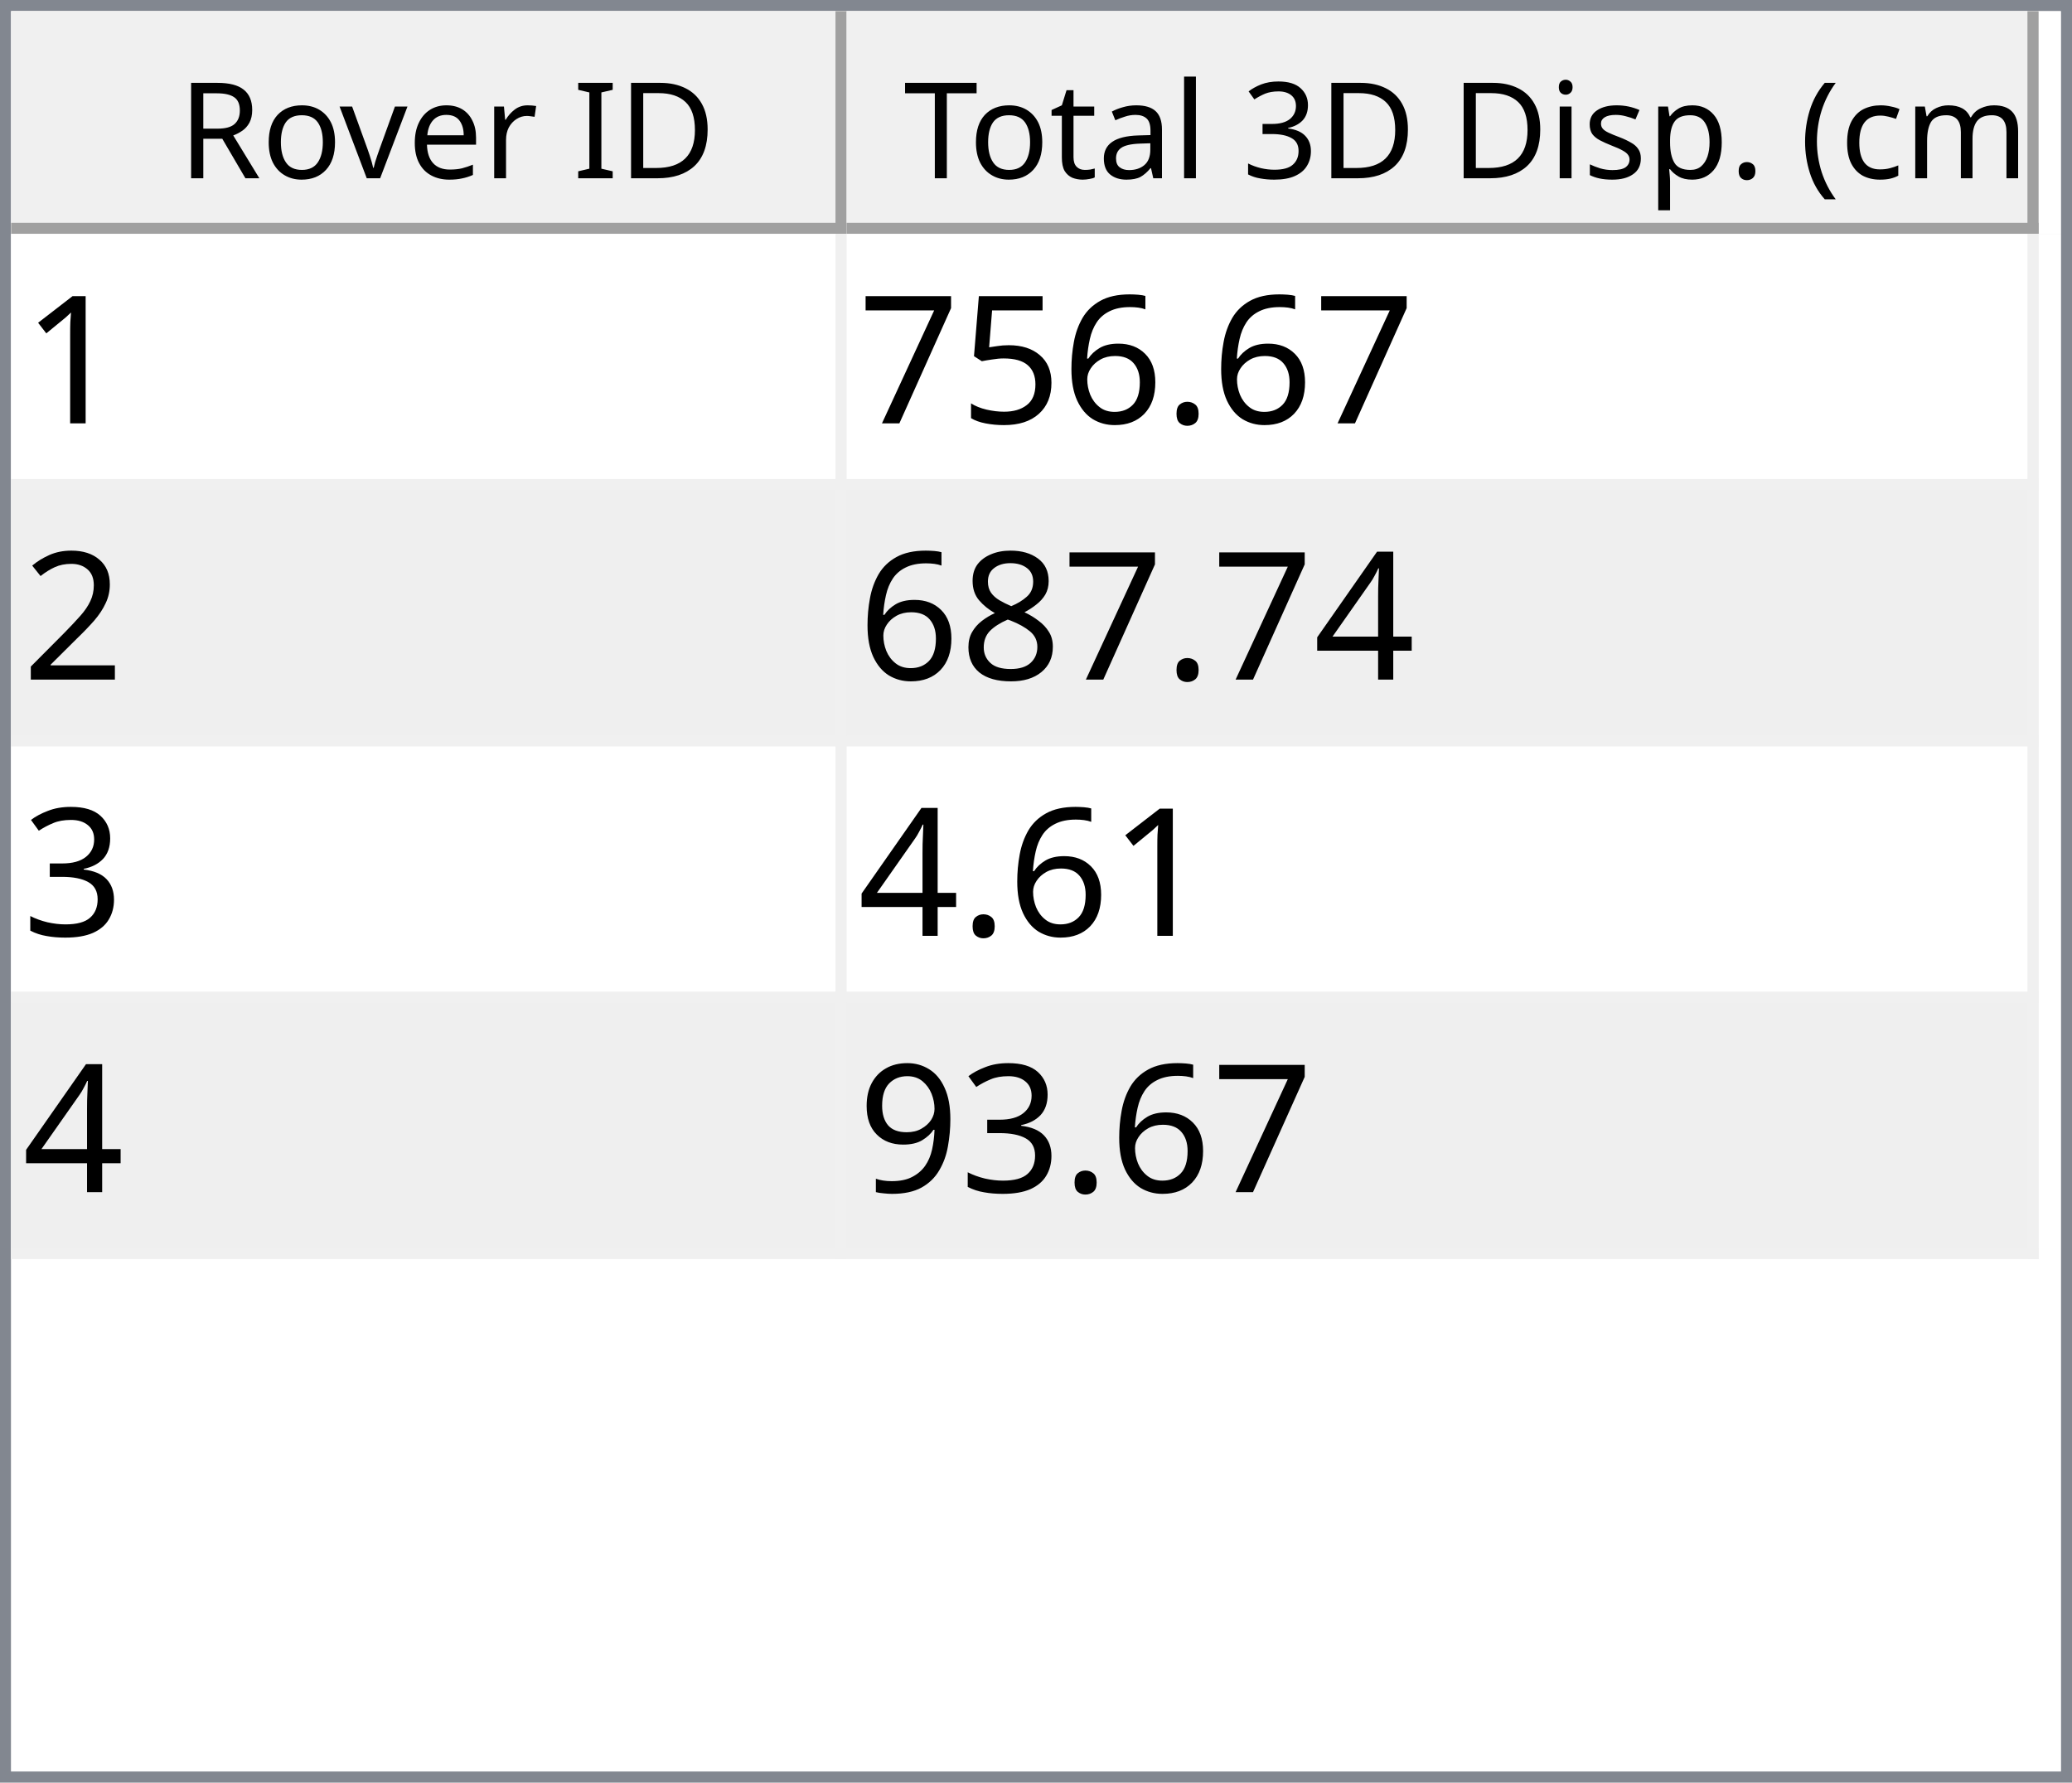
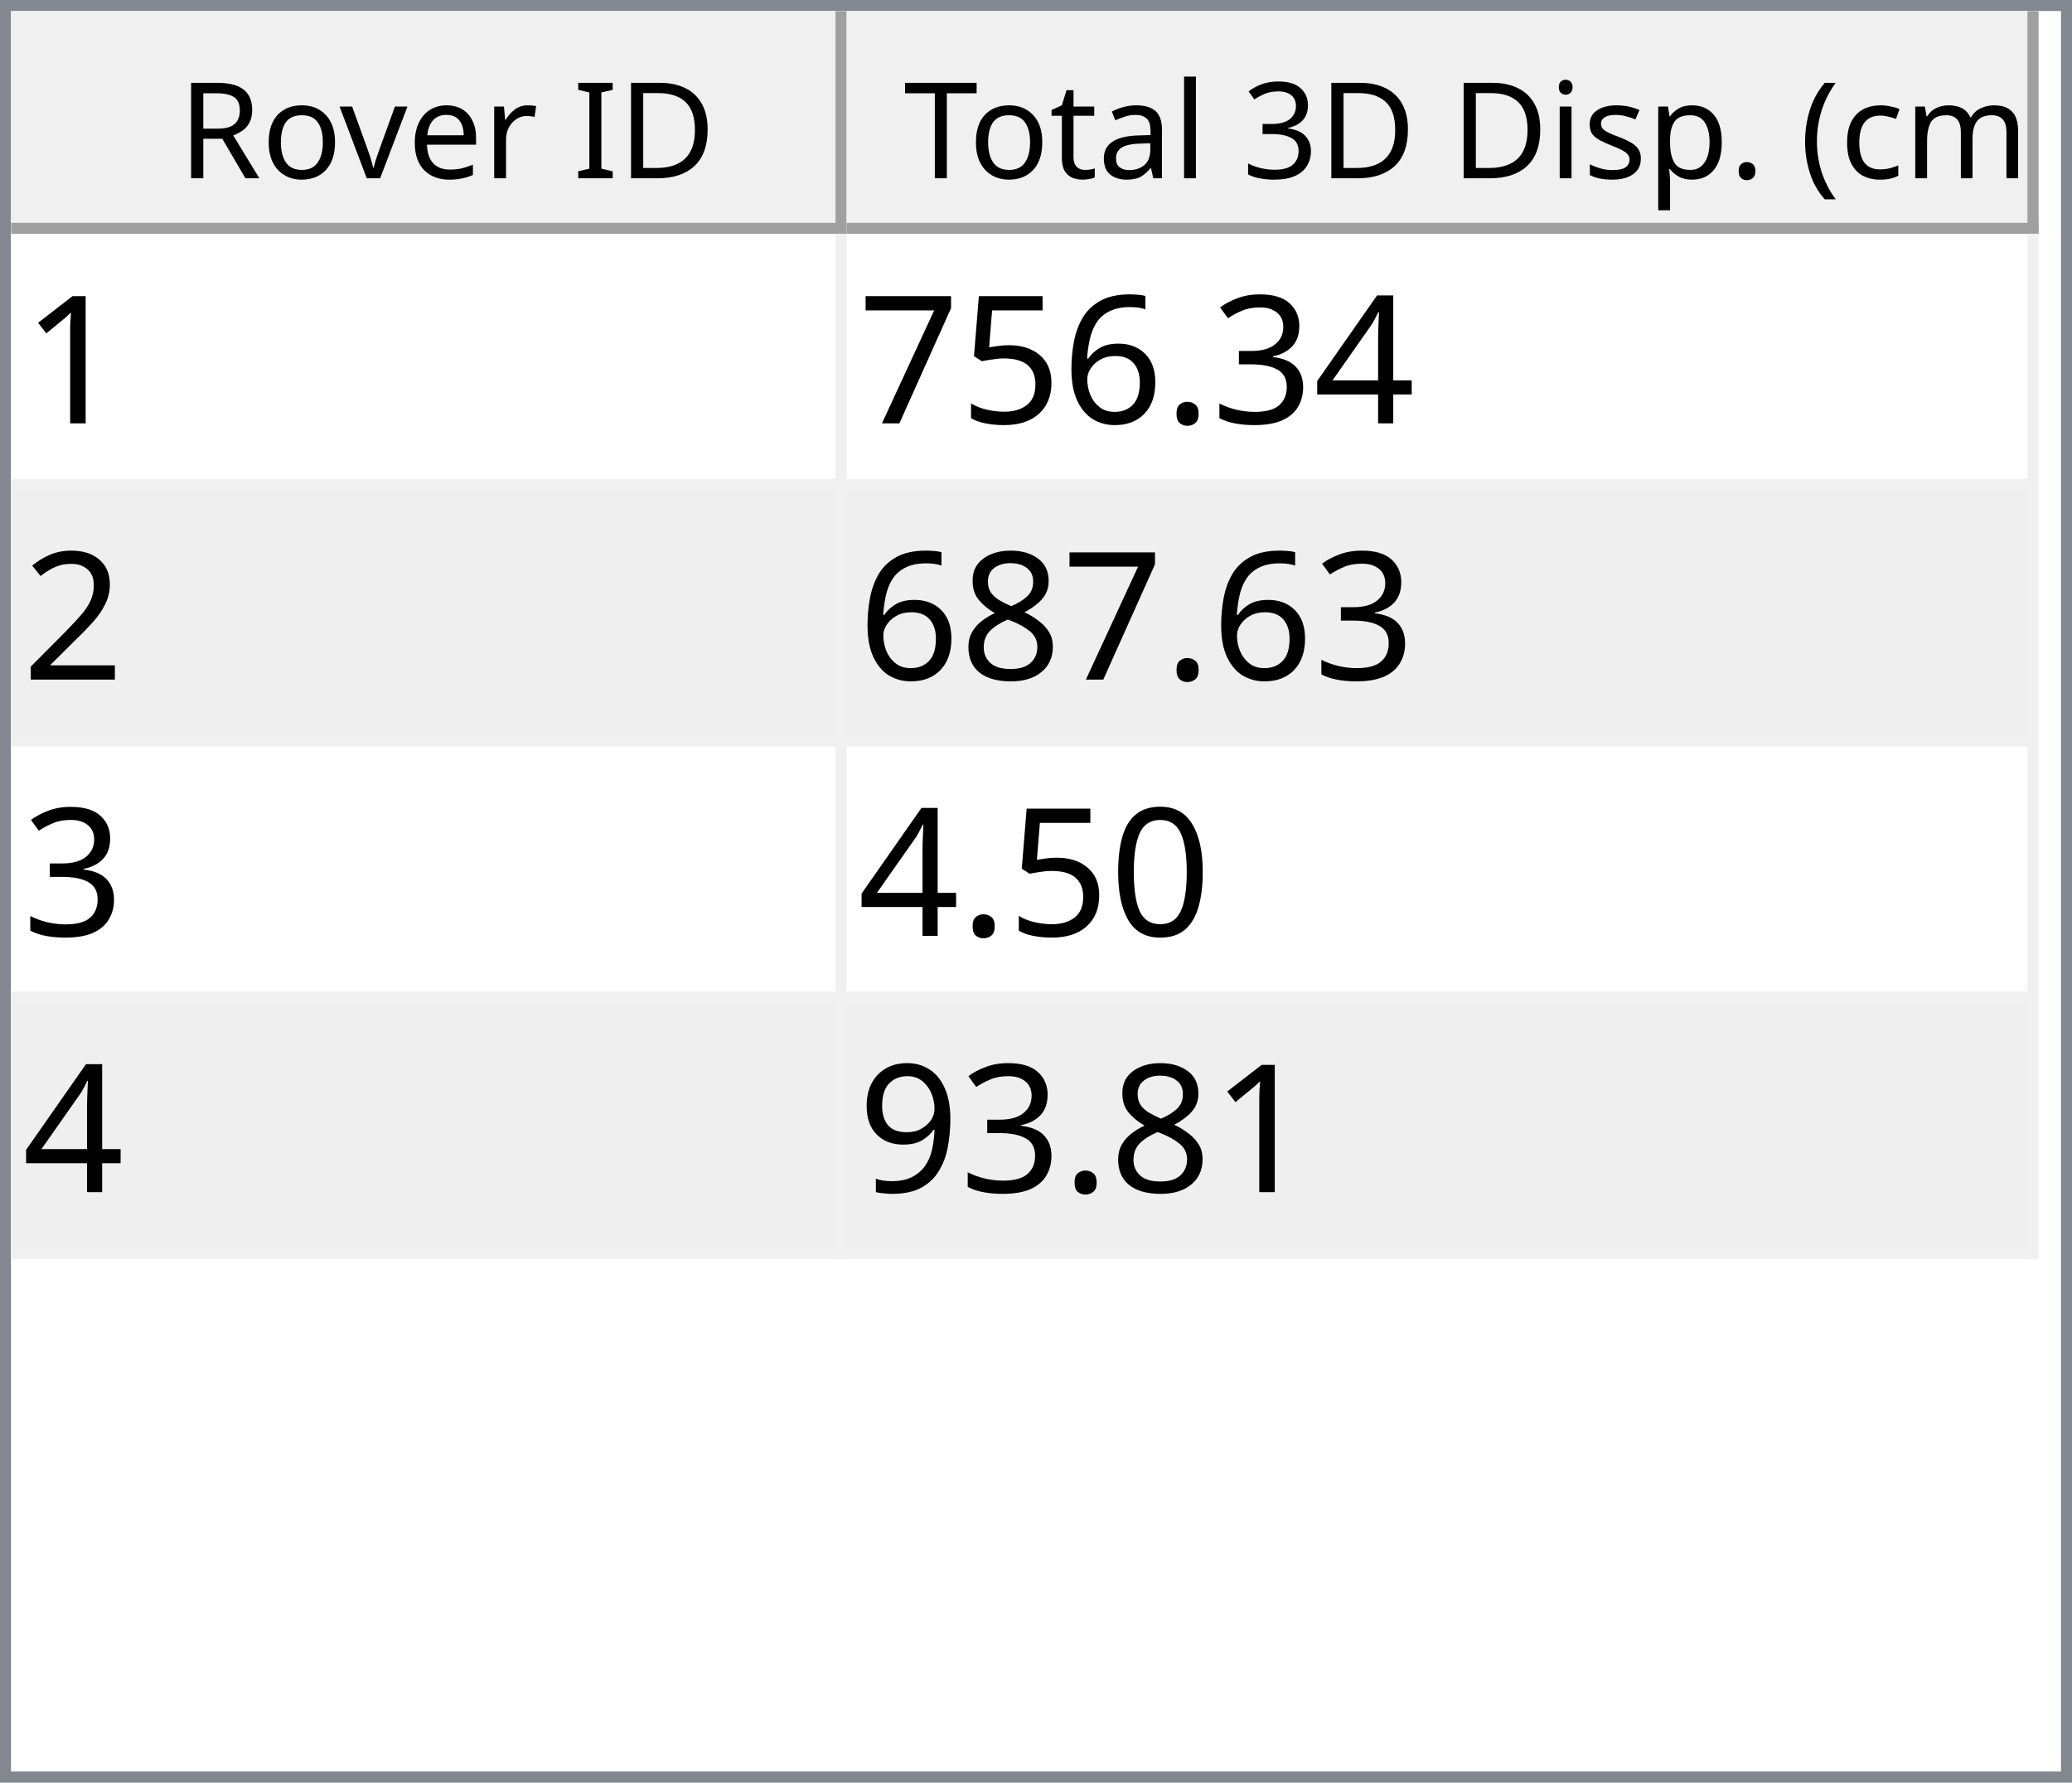
<svg xmlns="http://www.w3.org/2000/svg" style="fill-opacity:1; color-rendering:auto; color-interpolation:auto; text-rendering:auto; stroke:black; stroke-linecap:square; stroke-miterlimit:10; shape-rendering:auto; stroke-opacity:1; fill:black; stroke-dasharray:none; font-weight:normal; stroke-width:1; font-family:'Dialog'; font-style:normal; stroke-linejoin:miter; font-size:12px; stroke-dashoffset:0; image-rendering:auto;" width="186" height="160">
  <defs id="genericDefs" />
  <g>
    <defs id="defs1">
      <clipPath clipPathUnits="userSpaceOnUse" id="clipPath1">
        <path d="M0 0 L186 0 L186 160 L0 160 L0 0 Z" />
      </clipPath>
      <clipPath clipPathUnits="userSpaceOnUse" id="clipPath2">
        <path d="M0 0 L0 160 L186 160 L186 0 Z" />
      </clipPath>
      <clipPath clipPathUnits="userSpaceOnUse" id="clipPath3">
        <path d="M0 0 L0 20 L184 20 L184 0 Z" />
      </clipPath>
      <clipPath clipPathUnits="userSpaceOnUse" id="clipPath4">
        <path d="M0 0 L0 20 L75 20 L75 0 Z" />
      </clipPath>
      <clipPath clipPathUnits="userSpaceOnUse" id="clipPath5">
        <path d="M1 1 L1 19 L74 19 L74 1 Z" />
      </clipPath>
      <clipPath clipPathUnits="userSpaceOnUse" id="clipPath6">
        <path d="M0 0 L0 18 L73 18 L73 0 Z" />
      </clipPath>
      <clipPath clipPathUnits="userSpaceOnUse" id="clipPath7">
        <path d="M-0.5 -0.5 L-0.5 19.5 L74.5 19.5 L74.5 -0.5 Z" />
      </clipPath>
      <clipPath clipPathUnits="userSpaceOnUse" id="clipPath8">
        <path d="M0 0 L0 20 L107 20 L107 0 Z" />
      </clipPath>
      <clipPath clipPathUnits="userSpaceOnUse" id="clipPath9">
        <path d="M1 1 L1 19 L106 19 L106 1 Z" />
      </clipPath>
      <clipPath clipPathUnits="userSpaceOnUse" id="clipPath10">
        <path d="M0 0 L0 18 L105 18 L105 0 Z" />
      </clipPath>
      <clipPath clipPathUnits="userSpaceOnUse" id="clipPath11">
        <path d="M-0.5 -0.5 L-0.5 19.5 L106.5 19.5 L106.5 -0.5 Z" />
      </clipPath>
      <clipPath clipPathUnits="userSpaceOnUse" id="clipPath12">
        <path d="M0 0 L0 138 L184 138 L184 0 Z" />
      </clipPath>
      <clipPath clipPathUnits="userSpaceOnUse" id="clipPath13">
        <path d="M0 0 L0 92 L182 92 L182 0 Z" />
      </clipPath>
      <clipPath clipPathUnits="userSpaceOnUse" id="clipPath14">
        <path d="M-0.5 -0.5 L-0.5 91.5 L181.5 91.5 L181.5 -0.5 Z" />
      </clipPath>
      <clipPath clipPathUnits="userSpaceOnUse" id="clipPath15">
        <path d="M0 0 L0 22 L74 22 L74 0 Z" />
      </clipPath>
      <clipPath clipPathUnits="userSpaceOnUse" id="clipPath16">
        <path d="M0 0 L0 22 L106 22 L106 0 Z" />
      </clipPath>
      <font horiz-adv-x="64.551" id="font1">
        <font-face ascent="107.91" descent="25.098" units-per-em="100" style="font-style:normal; font-family:Segoe UI; font-weight:normal;" />
        <missing-glyph horiz-adv-x="64.551" d="M8.109 0 L8.109 68.266 L56.453 68.266 L56.453 0 L8.109 0 ZM15.328 7.234 L49.219 7.234 L49.219 61.031 L15.328 61.031 L15.328 7.234 Z" />
        <glyph unicode="D" horiz-adv-x="70.117" d="M9.188 0 L9.188 70.016 L28.516 70.016 Q65.531 70.016 65.531 35.891 Q65.531 19.672 55.25 9.836 Q44.969 0 27.734 0 L9.188 0 ZM17.391 62.594 L17.391 7.422 L27.828 7.422 Q41.609 7.422 49.273 14.797 Q56.938 22.172 56.938 35.688 Q56.938 62.594 28.328 62.594 L17.391 62.594 Z" />
        <glyph unicode="I" horiz-adv-x="26.611" d="M17.391 0 L9.188 0 L9.188 70.016 L17.391 70.016 L17.391 0 Z" />
        <glyph unicode=" " horiz-adv-x="27.393" d="" />
        <glyph unicode="r" horiz-adv-x="34.766" d="M34.188 41.891 Q32.078 43.5 28.125 43.5 Q23 43.5 19.555 38.672 Q16.109 33.844 16.109 25.484 L16.109 0 L8.109 0 L8.109 50 L16.109 50 L16.109 39.703 L16.312 39.703 Q18.016 44.969 21.531 47.922 Q25.047 50.875 29.391 50.875 Q32.516 50.875 34.188 50.203 L34.188 41.891 Z" />
        <glyph unicode="e" horiz-adv-x="52.295" d="M48.297 23 L12.984 23 Q13.188 14.656 17.484 10.109 Q21.781 5.562 29.297 5.562 Q37.75 5.562 44.828 11.141 L44.828 3.609 Q38.234 -1.172 27.391 -1.172 Q16.797 -1.172 10.742 5.641 Q4.688 12.453 4.688 24.812 Q4.688 36.469 11.305 43.82 Q17.922 51.172 27.734 51.172 Q37.547 51.172 42.922 44.828 Q48.297 38.484 48.297 27.203 L48.297 23 ZM40.094 29.781 Q40.047 36.719 36.75 40.578 Q33.453 44.438 27.594 44.438 Q21.922 44.438 17.969 40.383 Q14.016 36.328 13.094 29.781 L40.094 29.781 Z" />
        <glyph unicode="v" horiz-adv-x="47.9" d="M47.406 50 L27.484 0 L19.625 0 L0.688 50 L9.469 50 L22.172 13.672 Q23.578 9.672 23.922 6.688 L24.125 6.688 Q24.609 10.453 25.688 13.484 L38.969 50 L47.406 50 Z" />
        <glyph unicode="o" horiz-adv-x="58.594" d="M29 -1.172 Q17.922 -1.172 11.305 5.836 Q4.688 12.844 4.688 24.422 Q4.688 37.016 11.57 44.094 Q18.453 51.172 30.172 51.172 Q41.359 51.172 47.633 44.289 Q53.906 37.406 53.906 25.203 Q53.906 13.234 47.141 6.031 Q40.375 -1.172 29 -1.172 ZM29.594 44.438 Q21.875 44.438 17.383 39.188 Q12.891 33.938 12.891 24.703 Q12.891 15.828 17.43 10.695 Q21.969 5.562 29.594 5.562 Q37.359 5.562 41.531 10.594 Q45.703 15.625 45.703 24.906 Q45.703 34.281 41.531 39.359 Q37.359 44.438 29.594 44.438 Z" />
        <glyph unicode="R" horiz-adv-x="59.814" d="M59.375 0 L49.609 0 L37.891 19.625 Q36.281 22.359 34.766 24.289 Q33.25 26.219 31.664 27.438 Q30.078 28.656 28.25 29.219 Q26.422 29.781 24.125 29.781 L17.391 29.781 L17.391 0 L9.188 0 L9.188 70.016 L30.078 70.016 Q34.672 70.016 38.555 68.867 Q42.438 67.719 45.289 65.375 Q48.141 63.031 49.758 59.547 Q51.375 56.062 51.375 51.375 Q51.375 47.703 50.273 44.656 Q49.172 41.609 47.148 39.211 Q45.125 36.812 42.266 35.133 Q39.406 33.453 35.844 32.516 L35.844 32.328 Q37.594 31.547 38.891 30.547 Q40.188 29.547 41.359 28.18 Q42.531 26.812 43.68 25.078 Q44.828 23.344 46.234 21.047 L59.375 0 ZM17.391 62.594 L17.391 37.203 L28.516 37.203 Q31.594 37.203 34.203 38.133 Q36.812 39.062 38.719 40.797 Q40.625 42.531 41.703 45.047 Q42.781 47.562 42.781 50.688 Q42.781 56.297 39.141 59.445 Q35.5 62.594 28.609 62.594 L17.391 62.594 Z" />
        <glyph unicode=")" horiz-adv-x="30.176" d="M8.297 -15.922 L1.172 -15.922 Q16.406 2.344 16.406 26.812 Q16.406 51.469 1.078 70.016 L8.297 70.016 Q23.531 52.156 23.531 26.703 Q23.531 1.375 8.297 -15.922 Z" />
        <glyph unicode="m" horiz-adv-x="86.133" d="M79.109 0 L71.094 0 L71.094 28.719 Q71.094 37.016 68.531 40.727 Q65.969 44.438 59.906 44.438 Q54.781 44.438 51.195 39.75 Q47.609 35.062 47.609 28.516 L47.609 0 L39.594 0 L39.594 29.688 Q39.594 44.438 28.219 44.438 Q22.953 44.438 19.531 40.016 Q16.109 35.594 16.109 28.516 L16.109 0 L8.109 0 L8.109 50 L16.109 50 L16.109 42.094 L16.312 42.094 Q21.625 51.172 31.844 51.172 Q36.969 51.172 40.773 48.312 Q44.578 45.453 46 40.828 Q51.562 51.172 62.594 51.172 Q79.109 51.172 79.109 30.812 L79.109 0 Z" />
        <glyph unicode="c" horiz-adv-x="46.191" d="M42.188 2.297 Q36.422 -1.172 28.516 -1.172 Q17.828 -1.172 11.258 5.789 Q4.688 12.75 4.688 23.828 Q4.688 36.188 11.766 43.68 Q18.844 51.172 30.672 51.172 Q37.25 51.172 42.281 48.734 L42.281 40.531 Q36.719 44.438 30.375 44.438 Q22.703 44.438 17.797 38.945 Q12.891 33.453 12.891 24.516 Q12.891 15.719 17.508 10.641 Q22.125 5.562 29.891 5.562 Q36.422 5.562 42.188 9.906 L42.188 2.297 Z" />
        <glyph unicode="(" horiz-adv-x="30.176" d="M29.109 -15.922 L21.969 -15.922 Q6.844 1.375 6.844 26.703 Q6.844 52.156 21.969 70.016 L29.203 70.016 Q13.875 51.469 13.875 26.812 Q13.875 2.344 29.109 -15.922 Z" />
        <glyph unicode="." horiz-adv-x="21.68" d="M10.891 -1.078 Q8.641 -1.078 7.055 0.539 Q5.469 2.156 5.469 4.391 Q5.469 6.641 7.055 8.273 Q8.641 9.906 10.891 9.906 Q13.188 9.906 14.797 8.273 Q16.406 6.641 16.406 4.391 Q16.406 2.156 14.797 0.539 Q13.188 -1.078 10.891 -1.078 Z" />
        <glyph unicode="p" horiz-adv-x="58.789" d="M16.312 7.234 L16.109 7.234 L16.109 -23 L8.109 -23 L8.109 50 L16.109 50 L16.109 41.219 L16.312 41.219 Q22.219 51.172 33.594 51.172 Q43.266 51.172 48.688 44.461 Q54.109 37.75 54.109 26.469 Q54.109 13.922 48 6.375 Q41.891 -1.172 31.297 -1.172 Q21.578 -1.172 16.312 7.234 ZM16.109 27.391 L16.109 20.406 Q16.109 14.203 20.141 9.883 Q24.172 5.562 30.375 5.562 Q37.641 5.562 41.773 11.133 Q45.906 16.703 45.906 26.609 Q45.906 34.969 42.047 39.703 Q38.188 44.438 31.594 44.438 Q24.609 44.438 20.359 39.578 Q16.109 34.719 16.109 27.391 Z" />
        <glyph unicode="s" horiz-adv-x="42.432" d="M5.078 1.812 L5.078 10.406 Q11.625 5.562 19.484 5.562 Q30.031 5.562 30.031 12.594 Q30.031 14.594 29.125 15.992 Q28.219 17.391 26.68 18.461 Q25.141 19.531 23.07 20.383 Q21 21.234 18.609 22.172 Q15.281 23.484 12.766 24.828 Q10.25 26.172 8.57 27.859 Q6.891 29.547 6.031 31.695 Q5.172 33.844 5.172 36.719 Q5.172 40.234 6.789 42.945 Q8.406 45.656 11.086 47.484 Q13.766 49.312 17.211 50.242 Q20.656 51.172 24.312 51.172 Q30.812 51.172 35.938 48.922 L35.938 40.828 Q30.422 44.438 23.25 44.438 Q21 44.438 19.195 43.922 Q17.391 43.406 16.094 42.477 Q14.797 41.547 14.086 40.258 Q13.375 38.969 13.375 37.406 Q13.375 35.453 14.086 34.133 Q14.797 32.812 16.164 31.789 Q17.531 30.766 19.484 29.938 Q21.438 29.109 23.922 28.125 Q27.25 26.859 29.883 25.516 Q32.516 24.172 34.375 22.484 Q36.234 20.797 37.234 18.602 Q38.234 16.406 38.234 13.375 Q38.234 9.672 36.602 6.938 Q34.969 4.203 32.234 2.398 Q29.5 0.594 25.93 -0.289 Q22.359 -1.172 18.453 -1.172 Q10.75 -1.172 5.078 1.812 Z" />
        <glyph unicode="i" horiz-adv-x="24.219" d="M12.203 62.703 Q10.062 62.703 8.547 64.164 Q7.031 65.625 7.031 67.875 Q7.031 70.125 8.547 71.609 Q10.062 73.094 12.203 73.094 Q14.406 73.094 15.945 71.609 Q17.484 70.125 17.484 67.875 Q17.484 65.719 15.945 64.211 Q14.406 62.703 12.203 62.703 ZM16.109 0 L8.109 0 L8.109 50 L16.109 50 L16.109 0 Z" />
        <glyph unicode="3" horiz-adv-x="53.906" d="M46.531 19.828 Q46.531 15.094 44.75 11.211 Q42.969 7.328 39.719 4.57 Q36.469 1.812 31.93 0.297 Q27.391 -1.219 21.922 -1.219 Q11.922 -1.219 6 2.594 L6 11.188 Q13.094 5.609 22.219 5.609 Q25.875 5.609 28.828 6.539 Q31.781 7.469 33.906 9.227 Q36.031 10.984 37.18 13.477 Q38.328 15.969 38.328 19.094 Q38.328 32.812 18.797 32.812 L12.984 32.812 L12.984 39.594 L18.5 39.594 Q35.797 39.594 35.797 52.484 Q35.797 64.406 22.609 64.406 Q15.188 64.406 8.688 59.422 L8.688 67.188 Q15.375 71.188 24.609 71.188 Q29 71.188 32.57 69.969 Q36.141 68.75 38.68 66.555 Q41.219 64.359 42.609 61.281 Q44 58.203 44 54.5 Q44 40.672 30.031 36.719 L30.031 36.531 Q33.594 36.141 36.625 34.797 Q39.656 33.453 41.852 31.305 Q44.047 29.156 45.289 26.25 Q46.531 23.344 46.531 19.828 Z" />
        <glyph unicode="l" horiz-adv-x="24.219" d="M16.109 0 L8.109 0 L8.109 74.031 L16.109 74.031 L16.109 0 Z" />
        <glyph unicode="a" horiz-adv-x="50.879" d="M43.891 0 L35.891 0 L35.891 7.812 L35.688 7.812 Q30.469 -1.172 20.312 -1.172 Q12.844 -1.172 8.617 2.781 Q4.391 6.734 4.391 13.281 Q4.391 27.297 20.906 29.594 L35.891 31.688 Q35.891 44.438 25.594 44.438 Q16.547 44.438 9.281 38.281 L9.281 46.484 Q16.656 51.172 26.266 51.172 Q43.891 51.172 43.891 32.516 L43.891 0 ZM35.891 25.297 L23.828 23.641 Q18.266 22.859 15.43 20.875 Q12.594 18.891 12.594 13.875 Q12.594 10.203 15.211 7.883 Q17.828 5.562 22.172 5.562 Q28.125 5.562 32.008 9.742 Q35.891 13.922 35.891 20.312 L35.891 25.297 Z" />
        <glyph unicode="t" horiz-adv-x="33.887" d="M31.297 0.484 Q28.469 -1.078 23.828 -1.078 Q10.688 -1.078 10.688 13.578 L10.688 43.172 L2.094 43.172 L2.094 50 L10.688 50 L10.688 62.203 L18.703 64.797 L18.703 50 L31.297 50 L31.297 43.172 L18.703 43.172 L18.703 14.984 Q18.703 9.969 20.414 7.82 Q22.125 5.672 26.078 5.672 Q29.109 5.672 31.297 7.328 L31.297 0.484 Z" />
        <glyph unicode="T" horiz-adv-x="52.393" d="M50.594 62.594 L30.375 62.594 L30.375 0 L22.172 0 L22.172 62.594 L2 62.594 L2 70.016 L50.594 70.016 L50.594 62.594 Z" />
      </font>
      <font horiz-adv-x="75.0" id="font2">
        <font-face ascent="100.537" descent="21.973" units-per-em="100" style="font-style:normal; font-family:sans-serif; font-weight:normal;" />
        <missing-glyph horiz-adv-x="75.0" d="M12.5 0 L12.5 62.5 L62.5 62.5 L62.5 0 L12.5 0 ZM14.062 1.562 L60.938 1.562 L60.938 60.938 L14.062 60.938 L14.062 1.562 Z" />
        <glyph unicode="1" horiz-adv-x="55.615" d="M37.25 0 L28.469 0 L28.469 56 Q25.297 52.984 20.141 49.953 Q14.984 46.922 10.891 45.406 L10.891 53.906 Q18.266 57.375 23.781 62.305 Q29.297 67.234 31.594 71.875 L37.25 71.875 L37.25 0 Z" />
+         <glyph unicode="4" horiz-adv-x="55.615" d="M32.328 0 L32.328 17.141 L1.266 17.141 L1.266 25.203 L33.938 71.578 L41.109 71.578 L41.109 25.203 L50.781 25.203 L50.781 17.141 L41.109 17.141 L41.109 0 L32.328 0 ZM32.328 25.203 L32.328 57.469 L9.906 25.203 L32.328 25.203 Z" />
+         <glyph unicode="3" horiz-adv-x="55.615" d="M4.203 18.891 L12.984 20.062 Q14.5 12.594 18.141 9.297 Q21.781 6 27 6 Q33.203 6 37.477 10.297 Q41.75 14.594 41.75 20.953 Q41.75 27 37.797 30.93 Q33.844 34.859 27.734 34.859 Q25.25 34.859 21.531 33.891 L22.516 41.609 Q23.391 41.5 23.922 41.5 Q29.547 41.5 34.039 44.43 Q38.531 47.359 38.531 53.469 Q38.531 58.297 35.258 61.477 Q31.984 64.656 26.812 64.656 Q21.688 64.656 18.266 61.43 Q14.844 58.203 13.875 51.766 L5.078 53.328 Q6.688 62.156 12.398 67.016 Q18.109 71.875 26.609 71.875 Q32.469 71.875 37.398 69.359 Q42.328 66.844 44.945 62.5 Q47.562 58.156 47.562 53.266 Q47.562 48.641 45.07 44.828 Q42.578 41.016 37.703 38.766 Q44.047 37.312 47.562 32.695 Q51.078 28.078 51.078 21.141 Q51.078 11.766 44.242 5.25 Q37.406 -1.266 26.953 -1.266 Q17.531 -1.266 11.305 4.352 Q5.078 9.969 4.203 18.891 Z" />
        <glyph unicode="." horiz-adv-x="27.783" d="M9.078 0 L9.078 10.016 L19.094 10.016 L19.094 0 L9.078 0 Z" />
        <glyph unicode="6" horiz-adv-x="55.615" d="M49.75 54.047 L41.016 53.375 Q39.844 58.547 37.703 60.891 Q34.125 64.656 28.906 64.656 Q24.703 64.656 21.531 62.312 Q17.391 59.281 14.992 53.469 Q12.594 47.656 12.5 36.922 Q15.672 41.75 20.266 44.094 Q24.859 46.438 29.891 46.438 Q38.672 46.438 44.852 39.969 Q51.031 33.5 51.031 23.25 Q51.031 16.5 48.125 10.719 Q45.219 4.938 40.141 1.859 Q35.062 -1.219 28.609 -1.219 Q17.625 -1.219 10.695 6.859 Q3.766 14.938 3.766 33.5 Q3.766 54.25 11.422 63.672 Q18.109 71.875 29.438 71.875 Q37.891 71.875 43.289 67.141 Q48.688 62.406 49.75 54.047 ZM13.875 23.188 Q13.875 18.656 15.797 14.508 Q17.719 10.359 21.188 8.18 Q24.656 6 28.469 6 Q34.031 6 38.039 10.492 Q42.047 14.984 42.047 22.703 Q42.047 30.125 38.086 34.398 Q34.125 38.672 28.125 38.672 Q22.172 38.672 18.023 34.398 Q13.875 30.125 13.875 23.188 Z" />
        <glyph unicode="5" horiz-adv-x="55.615" d="M4.156 18.75 L13.375 19.531 Q14.406 12.797 18.141 9.398 Q21.875 6 27.156 6 Q33.5 6 37.891 10.789 Q42.281 15.578 42.281 23.484 Q42.281 31 38.062 35.352 Q33.844 39.703 27 39.703 Q22.75 39.703 19.336 37.773 Q15.922 35.844 13.969 32.766 L5.719 33.844 L12.641 70.609 L48.25 70.609 L48.25 62.203 L19.672 62.203 L15.828 42.969 Q22.266 47.469 29.344 47.469 Q38.719 47.469 45.164 40.969 Q51.609 34.469 51.609 24.266 Q51.609 14.547 45.953 7.469 Q39.062 -1.219 27.156 -1.219 Q17.391 -1.219 11.211 4.25 Q5.031 9.719 4.156 18.75 Z" />
        <glyph unicode="7" horiz-adv-x="55.615" d="M4.734 62.203 L4.734 70.656 L51.078 70.656 L51.078 63.812 Q44.234 56.547 37.523 44.484 Q30.812 32.422 27.156 19.672 Q24.516 10.688 23.781 0 L14.75 0 Q14.891 8.453 18.062 20.414 Q21.234 32.375 27.172 43.484 Q33.109 54.594 39.797 62.203 L4.734 62.203 Z" />
        <glyph unicode="2" horiz-adv-x="55.615" d="M50.344 8.453 L50.344 0 L3.031 0 Q2.938 3.172 4.047 6.109 Q5.859 10.938 9.836 15.625 Q13.812 20.312 21.344 26.469 Q33.016 36.031 37.117 41.625 Q41.219 47.219 41.219 52.203 Q41.219 57.422 37.477 61.008 Q33.734 64.594 27.734 64.594 Q21.391 64.594 17.578 60.789 Q13.766 56.984 13.719 50.25 L4.688 51.172 Q5.609 61.281 11.664 66.578 Q17.719 71.875 27.938 71.875 Q38.234 71.875 44.242 66.164 Q50.25 60.453 50.25 52 Q50.25 47.703 48.492 43.555 Q46.734 39.406 42.656 34.812 Q38.578 30.219 29.109 22.219 Q21.188 15.578 18.945 13.211 Q16.703 10.844 15.234 8.453 L50.344 8.453 Z" />
-         <glyph unicode="4" horiz-adv-x="55.615" d="M32.328 0 L32.328 17.141 L1.266 17.141 L1.266 25.203 L33.938 71.578 L41.109 71.578 L41.109 25.203 L50.781 25.203 L50.781 17.141 L41.109 17.141 L41.109 0 L32.328 0 ZM32.328 25.203 L32.328 57.469 L9.906 25.203 L32.328 25.203 Z" />
        <glyph unicode="8" horiz-adv-x="55.615" d="M17.672 38.812 Q12.203 40.828 9.57 44.539 Q6.938 48.25 6.938 53.422 Q6.938 61.234 12.555 66.555 Q18.172 71.875 27.484 71.875 Q36.859 71.875 42.578 66.43 Q48.297 60.984 48.297 53.172 Q48.297 48.188 45.68 44.508 Q43.062 40.828 37.75 38.812 Q44.344 36.672 47.781 31.883 Q51.219 27.094 51.219 20.453 Q51.219 11.281 44.727 5.031 Q38.234 -1.219 27.641 -1.219 Q17.047 -1.219 10.547 5.055 Q4.047 11.328 4.047 20.703 Q4.047 27.688 7.594 32.398 Q11.141 37.109 17.672 38.812 ZM15.922 53.719 Q15.922 48.641 19.195 45.414 Q22.469 42.188 27.688 42.188 Q32.766 42.188 36.016 45.383 Q39.266 48.578 39.266 53.219 Q39.266 58.062 35.914 61.359 Q32.562 64.656 27.594 64.656 Q22.562 64.656 19.242 61.43 Q15.922 58.203 15.922 53.719 ZM13.094 20.656 Q13.094 16.891 14.875 13.375 Q16.656 9.859 20.172 7.93 Q23.688 6 27.734 6 Q34.031 6 38.133 10.055 Q42.234 14.109 42.234 20.359 Q42.234 26.703 38.016 30.859 Q33.797 35.016 27.438 35.016 Q21.234 35.016 17.164 30.914 Q13.094 26.812 13.094 20.656 Z" />
-         <glyph unicode="3" horiz-adv-x="55.615" d="M4.203 18.891 L12.984 20.062 Q14.5 12.594 18.141 9.297 Q21.781 6 27 6 Q33.203 6 37.477 10.297 Q41.75 14.594 41.75 20.953 Q41.75 27 37.797 30.93 Q33.844 34.859 27.734 34.859 Q25.25 34.859 21.531 33.891 L22.516 41.609 Q23.391 41.5 23.922 41.5 Q29.547 41.5 34.039 44.43 Q38.531 47.359 38.531 53.469 Q38.531 58.297 35.258 61.477 Q31.984 64.656 26.812 64.656 Q21.688 64.656 18.266 61.43 Q14.844 58.203 13.875 51.766 L5.078 53.328 Q6.688 62.156 12.398 67.016 Q18.109 71.875 26.609 71.875 Q32.469 71.875 37.398 69.359 Q42.328 66.844 44.945 62.5 Q47.562 58.156 47.562 53.266 Q47.562 48.641 45.07 44.828 Q42.578 41.016 37.703 38.766 Q44.047 37.312 47.562 32.695 Q51.078 28.078 51.078 21.141 Q51.078 11.766 44.242 5.25 Q37.406 -1.266 26.953 -1.266 Q17.531 -1.266 11.305 4.352 Q5.078 9.969 4.203 18.891 Z" />
+         <glyph unicode="0" horiz-adv-x="55.615" d="M4.156 35.297 Q4.156 48 6.766 55.742 Q9.375 63.484 14.523 67.68 Q19.672 71.875 27.484 71.875 Q33.25 71.875 37.594 69.555 Q41.938 67.234 44.773 62.867 Q47.609 58.5 49.219 52.227 Q50.828 45.953 50.828 35.297 Q50.828 22.703 48.242 14.969 Q45.656 7.234 40.508 3.008 Q35.359 -1.219 27.484 -1.219 Q17.141 -1.219 11.234 6.203 Q4.156 15.141 4.156 35.297 ZM13.188 35.297 Q13.188 17.672 17.312 11.836 Q21.438 6 27.484 6 Q33.547 6 37.672 11.859 Q41.797 17.719 41.797 35.297 Q41.797 52.984 37.672 58.789 Q33.547 64.594 27.391 64.594 Q21.344 64.594 17.719 59.469 Q13.188 52.938 13.188 35.297 Z" />
        <glyph unicode="9" horiz-adv-x="55.615" d="M5.469 16.547 L13.922 17.328 Q14.984 11.375 18.016 8.688 Q21.047 6 25.781 6 Q29.828 6 32.883 7.859 Q35.938 9.719 37.891 12.82 Q39.844 15.922 41.164 21.195 Q42.484 26.469 42.484 31.938 Q42.484 32.516 42.438 33.688 Q39.797 29.5 35.234 26.883 Q30.672 24.266 25.344 24.266 Q16.453 24.266 10.305 30.711 Q4.156 37.156 4.156 47.703 Q4.156 58.594 10.578 65.234 Q17 71.875 26.656 71.875 Q33.641 71.875 39.43 68.117 Q45.219 64.359 48.219 57.398 Q51.219 50.438 51.219 37.25 Q51.219 23.531 48.242 15.406 Q45.266 7.281 39.383 3.031 Q33.5 -1.219 25.594 -1.219 Q17.188 -1.219 11.867 3.445 Q6.547 8.109 5.469 16.547 ZM41.453 48.141 Q41.453 55.719 37.43 60.156 Q33.406 64.594 27.734 64.594 Q21.875 64.594 17.531 59.812 Q13.188 55.031 13.188 47.406 Q13.188 40.578 17.312 36.305 Q21.438 32.031 27.484 32.031 Q33.594 32.031 37.523 36.305 Q41.453 40.578 41.453 48.141 Z" />
      </font>
    </defs>
    <g style="fill:white; stroke:white;">
      <rect x="0" y="0" width="186" style="clip-path:url(#clipPath1); stroke:none;" height="160" />
    </g>
    <g style="fill:white; text-rendering:optimizeSpeed; color-rendering:optimizeSpeed; image-rendering:optimizeSpeed; shape-rendering:crispEdges; stroke:white; color-interpolation:sRGB;">
      <rect x="0" width="186" height="160" y="0" style="stroke:none;" />
      <path style="stroke:none;" d="M0 160 L186 160 L186 0 L0 0 Z" />
    </g>
    <g style="fill:rgb(240,240,240); font-family:'Segoe UI'; stroke:rgb(240,240,240);">
      <rect x="0" y="0" width="186" style="clip-path:url(#clipPath2); stroke:none;" height="160" />
    </g>
    <g style="fill:rgb(130,135,144); font-family:'Segoe UI'; stroke:rgb(130,135,144);">
      <path d="M0 0 L186 0 L186 160 L0 160 L0 0 ZM1 1 L185 1 L185 159 L1 159 L1 1 Z" style="fill-rule:evenodd; clip-path:url(#clipPath2); stroke:none;" />
    </g>
    <g style="fill:white; font-family:'Segoe UI'; stroke:white;" transform="translate(1,1)">
      <rect x="0" y="0" width="184" style="clip-path:url(#clipPath3); stroke:none;" height="20" />
    </g>
    <g style="fill:rgb(240,240,240); font-family:'Segoe UI'; stroke:rgb(240,240,240);" transform="translate(1,1)">
      <rect x="0" y="0" width="75" style="clip-path:url(#clipPath4); stroke:none;" height="20" />
    </g>
    <g style="font-family:'Segoe UI';" transform="translate(2,2)">
      <text x="14" xml:space="preserve" y="14" style="clip-path:url(#clipPath6); stroke:none;">Rover ID</text>
    </g>
    <g style="fill:rgb(160,160,160); font-family:'Segoe UI'; stroke:rgb(160,160,160); stroke-linejoin:bevel;" transform="translate(1.5,1.5)">
      <line x1="74" x2="74" y1="0" style="fill:none; clip-path:url(#clipPath7);" y2="19" />
    </g>
    <g style="fill:rgb(160,160,160); font-family:'Segoe UI'; stroke:rgb(160,160,160); stroke-linejoin:bevel;" transform="matrix(1,0,0,1,1,1) translate(0.5,0.5)">
      <line x1="0" x2="74" y1="19" style="fill:none; clip-path:url(#clipPath7);" y2="19" />
    </g>
    <g style="fill:rgb(240,240,240); font-family:'Segoe UI'; stroke:rgb(240,240,240);" transform="translate(76,1)">
      <rect x="0" y="0" width="107" style="clip-path:url(#clipPath8); stroke:none;" height="20" />
    </g>
    <g style="font-family:'Segoe UI';" transform="translate(77,2)">
      <text x="1" xml:space="preserve" y="14" style="clip-path:url(#clipPath10); stroke:none;"> Total 3D Disp. (cm)</text>
    </g>
    <g style="fill:rgb(160,160,160); font-family:'Segoe UI'; stroke:rgb(160,160,160); stroke-linejoin:bevel;" transform="translate(76.5,1.5)">
      <line x1="106" x2="106" y1="0" style="fill:none; clip-path:url(#clipPath11);" y2="19" />
    </g>
    <g style="fill:rgb(160,160,160); font-family:'Segoe UI'; stroke:rgb(160,160,160); stroke-linejoin:bevel;" transform="matrix(1,0,0,1,76,1) translate(0.5,0.5)">
      <line x1="0" x2="106" y1="19" style="fill:none; clip-path:url(#clipPath11);" y2="19" />
    </g>
    <g style="fill:white; font-family:'Segoe UI'; stroke:white;" transform="translate(1,21)">
      <rect x="0" y="0" width="184" style="clip-path:url(#clipPath12); stroke:none;" height="138" />
    </g>
    <g style="fill:rgb(240,240,240); font-size:16px; font-family:sans-serif; stroke:rgb(240,240,240);" transform="translate(1,21)">
      <rect x="0" y="0" width="182" style="clip-path:url(#clipPath13); stroke:none;" height="92" />
      <line transform="translate(0.5,0.5)" x1="0" x2="181" y1="22" style="clip-path:url(#clipPath14); fill:none; stroke-linejoin:bevel;" y2="22" />
    </g>
    <g transform="matrix(1,0,0,1,1,21) translate(0.5,0.5)" style="fill:rgb(240,240,240); font-size:16px; font-family:sans-serif; stroke:rgb(240,240,240); stroke-linejoin:bevel;">
      <line x1="0" x2="181" y1="45" style="fill:none; clip-path:url(#clipPath14);" y2="45" />
    </g>
    <g transform="matrix(1,0,0,1,1,21) translate(0.5,0.5)" style="fill:rgb(240,240,240); font-size:16px; font-family:sans-serif; stroke:rgb(240,240,240); stroke-linejoin:bevel;">
      <line x1="0" x2="181" y1="68" style="fill:none; clip-path:url(#clipPath14);" y2="68" />
    </g>
    <g transform="matrix(1,0,0,1,1,21) translate(0.5,0.5)" style="fill:rgb(240,240,240); font-size:16px; font-family:sans-serif; stroke:rgb(240,240,240); stroke-linejoin:bevel;">
      <line x1="0" x2="181" y1="91" style="fill:none; clip-path:url(#clipPath14);" y2="91" />
    </g>
    <g transform="matrix(1,0,0,1,1,21) translate(0.5,0.5)" style="fill:rgb(240,240,240); font-size:16px; font-family:sans-serif; stroke:rgb(240,240,240); stroke-linejoin:bevel;">
      <line x1="74" x2="74" y1="0" style="fill:none; clip-path:url(#clipPath14);" y2="91" />
    </g>
    <g transform="matrix(1,0,0,1,1,21) translate(0.5,0.5)" style="fill:rgb(240,240,240); font-size:16px; font-family:sans-serif; stroke:rgb(240,240,240); stroke-linejoin:bevel;">
      <line x1="181" x2="181" y1="0" style="fill:none; clip-path:url(#clipPath14);" y2="91" />
    </g>
    <g style="fill:white; font-size:16px; font-family:sans-serif; stroke:white;" transform="matrix(1,0,0,1,1,21)">
      <rect x="0" y="0" width="74" style="clip-path:url(#clipPath15); stroke:none;" height="22" />
      <text x="1" y="17" style="fill:black; clip-path:url(#clipPath15); stroke:none;" xml:space="preserve">1</text>
    </g>
    <g style="fill:white; font-size:16px; font-family:sans-serif; stroke:white;" transform="matrix(1,0,0,1,1,21) translate(75,0)">
      <rect x="0" y="0" width="106" style="clip-path:url(#clipPath16); stroke:none;" height="22" />
-       <text x="1" y="17" style="fill:black; clip-path:url(#clipPath16); stroke:none;" xml:space="preserve">756.67</text>
+       <text x="1" y="17" style="fill:black; clip-path:url(#clipPath16); stroke:none;" xml:space="preserve">756.34</text>
    </g>
    <g style="fill:rgb(239,239,239); font-size:16px; font-family:sans-serif; stroke:rgb(239,239,239);" transform="matrix(1,0,0,1,1,21) translate(0,23)">
      <rect x="0" y="0" width="74" style="clip-path:url(#clipPath15); stroke:none;" height="22" />
      <text x="1" y="17" style="fill:black; clip-path:url(#clipPath15); stroke:none;" xml:space="preserve">2</text>
    </g>
    <g style="fill:rgb(239,239,239); font-size:16px; font-family:sans-serif; stroke:rgb(239,239,239);" transform="matrix(1,0,0,1,1,21) translate(75,23)">
      <rect x="0" y="0" width="106" style="clip-path:url(#clipPath16); stroke:none;" height="22" />
-       <text x="1" y="17" style="fill:black; clip-path:url(#clipPath16); stroke:none;" xml:space="preserve">687.74</text>
+       <text x="1" y="17" style="fill:black; clip-path:url(#clipPath16); stroke:none;" xml:space="preserve">687.63</text>
    </g>
    <g style="fill:white; font-size:16px; font-family:sans-serif; stroke:white;" transform="matrix(1,0,0,1,1,21) translate(0,46)">
      <rect x="0" y="0" width="74" style="clip-path:url(#clipPath15); stroke:none;" height="22" />
      <text x="1" y="17" style="fill:black; clip-path:url(#clipPath15); stroke:none;" xml:space="preserve">3</text>
    </g>
    <g style="fill:white; font-size:16px; font-family:sans-serif; stroke:white;" transform="matrix(1,0,0,1,1,21) translate(75,46)">
      <rect x="0" y="0" width="106" style="clip-path:url(#clipPath16); stroke:none;" height="22" />
-       <text x="1" y="17" style="fill:black; clip-path:url(#clipPath16); stroke:none;" xml:space="preserve">4.61</text>
+       <text x="1" y="17" style="fill:black; clip-path:url(#clipPath16); stroke:none;" xml:space="preserve">4.50</text>
    </g>
    <g style="fill:rgb(239,239,239); font-size:16px; font-family:sans-serif; stroke:rgb(239,239,239);" transform="matrix(1,0,0,1,1,21) translate(0,69)">
      <rect x="0" y="0" width="74" style="clip-path:url(#clipPath15); stroke:none;" height="22" />
      <text x="1" y="17" style="fill:black; clip-path:url(#clipPath15); stroke:none;" xml:space="preserve">4</text>
    </g>
    <g style="fill:rgb(239,239,239); font-size:16px; font-family:sans-serif; stroke:rgb(239,239,239);" transform="matrix(1,0,0,1,1,21) translate(75,69)">
      <rect x="0" y="0" width="106" style="clip-path:url(#clipPath16); stroke:none;" height="22" />
-       <text x="1" y="17" style="fill:black; clip-path:url(#clipPath16); stroke:none;" xml:space="preserve">93.67</text>
+       <text x="1" y="17" style="fill:black; clip-path:url(#clipPath16); stroke:none;" xml:space="preserve">93.81</text>
    </g>
  </g>
</svg>
